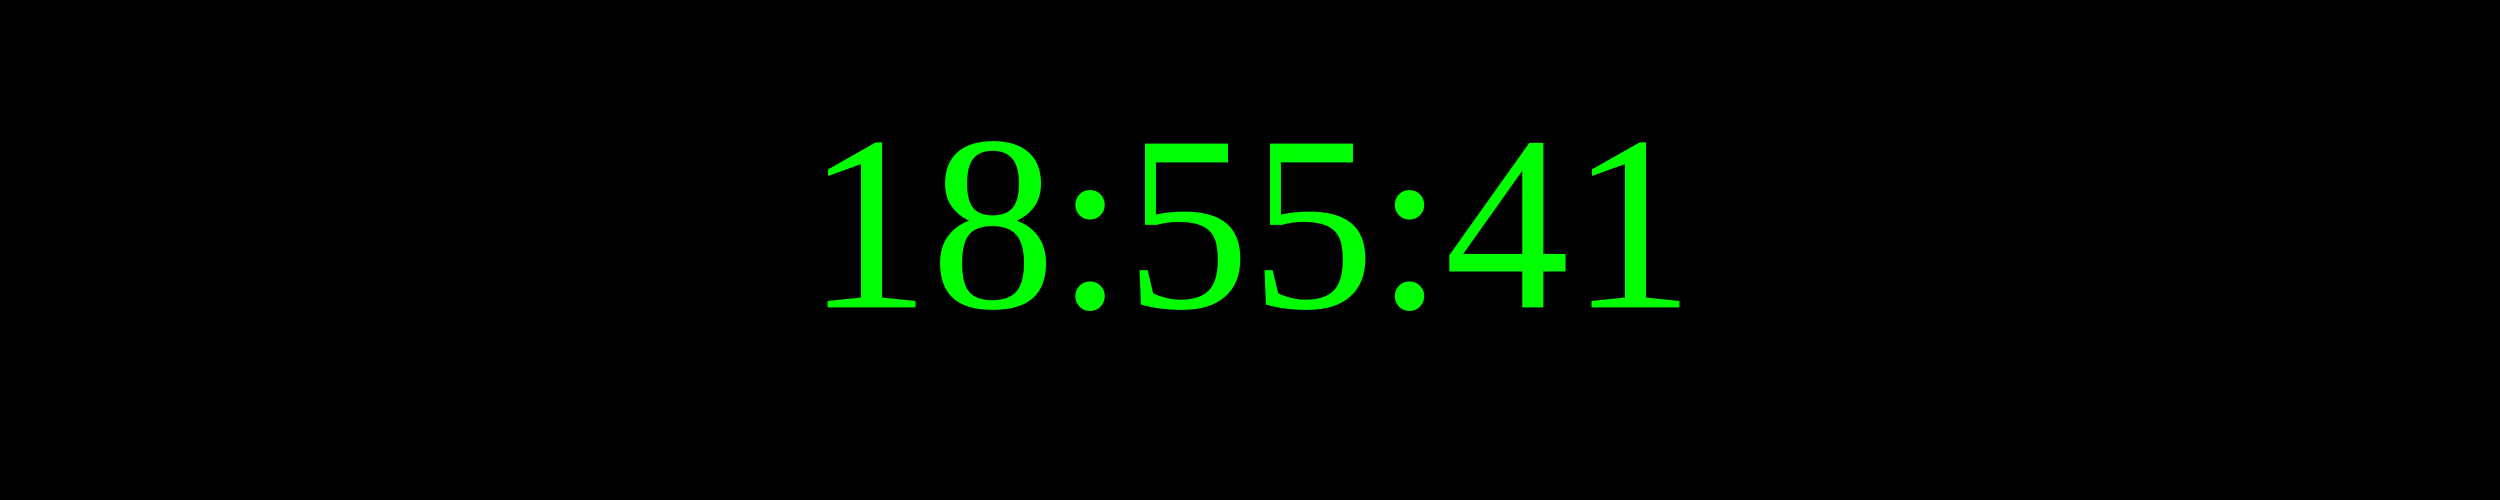
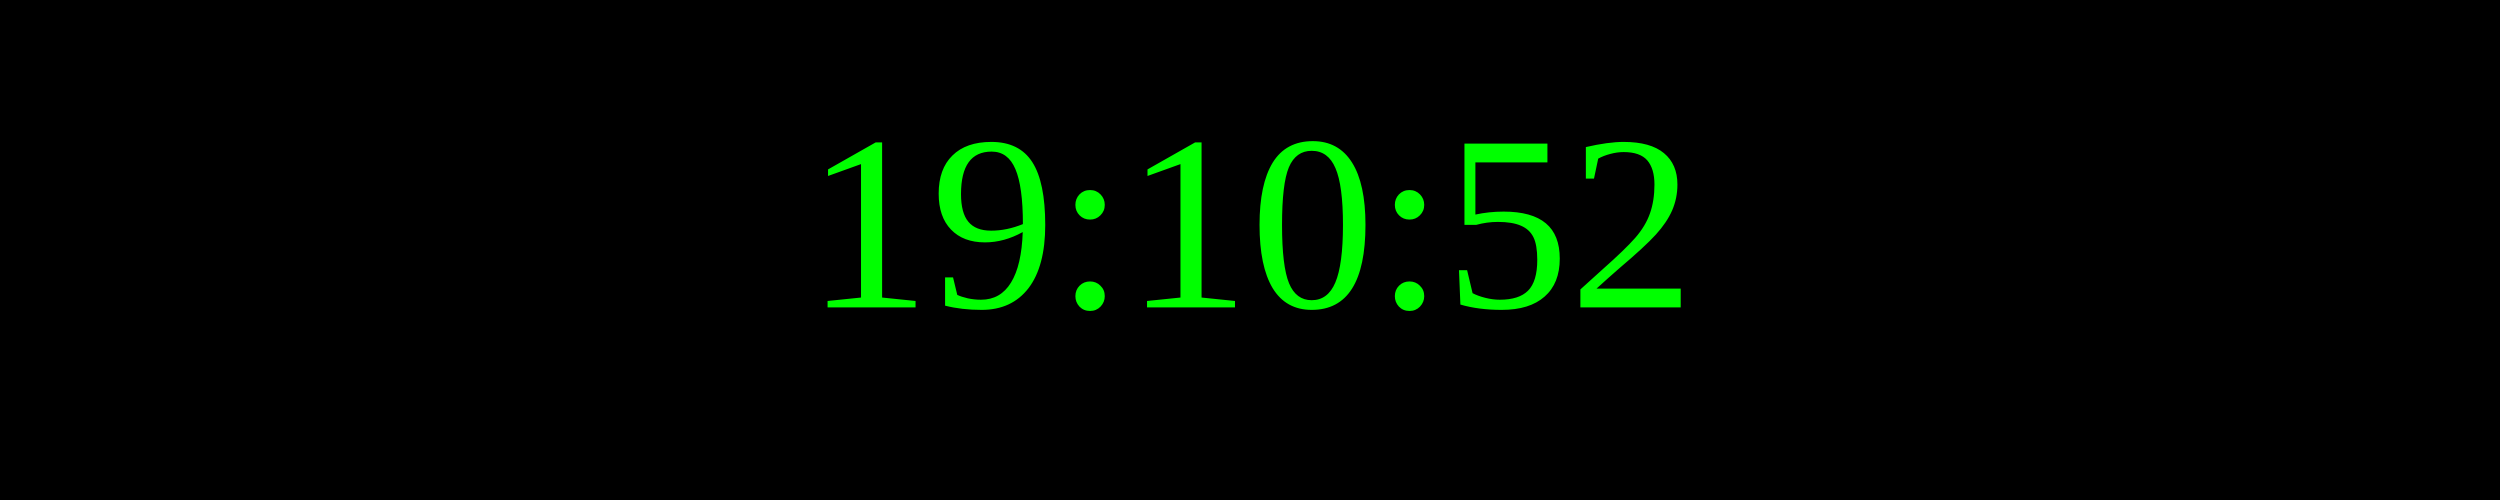
<svg xmlns="http://www.w3.org/2000/svg" width="250" height="50">
  <rect width="100%" height="100%" fill="black" />
  <text x="50%" y="50%" font-size="25" fill="lime" text-anchor="middle" dominant-baseline="middle">
- 18:55:41
+ 19:10:52
</text>
</svg>
